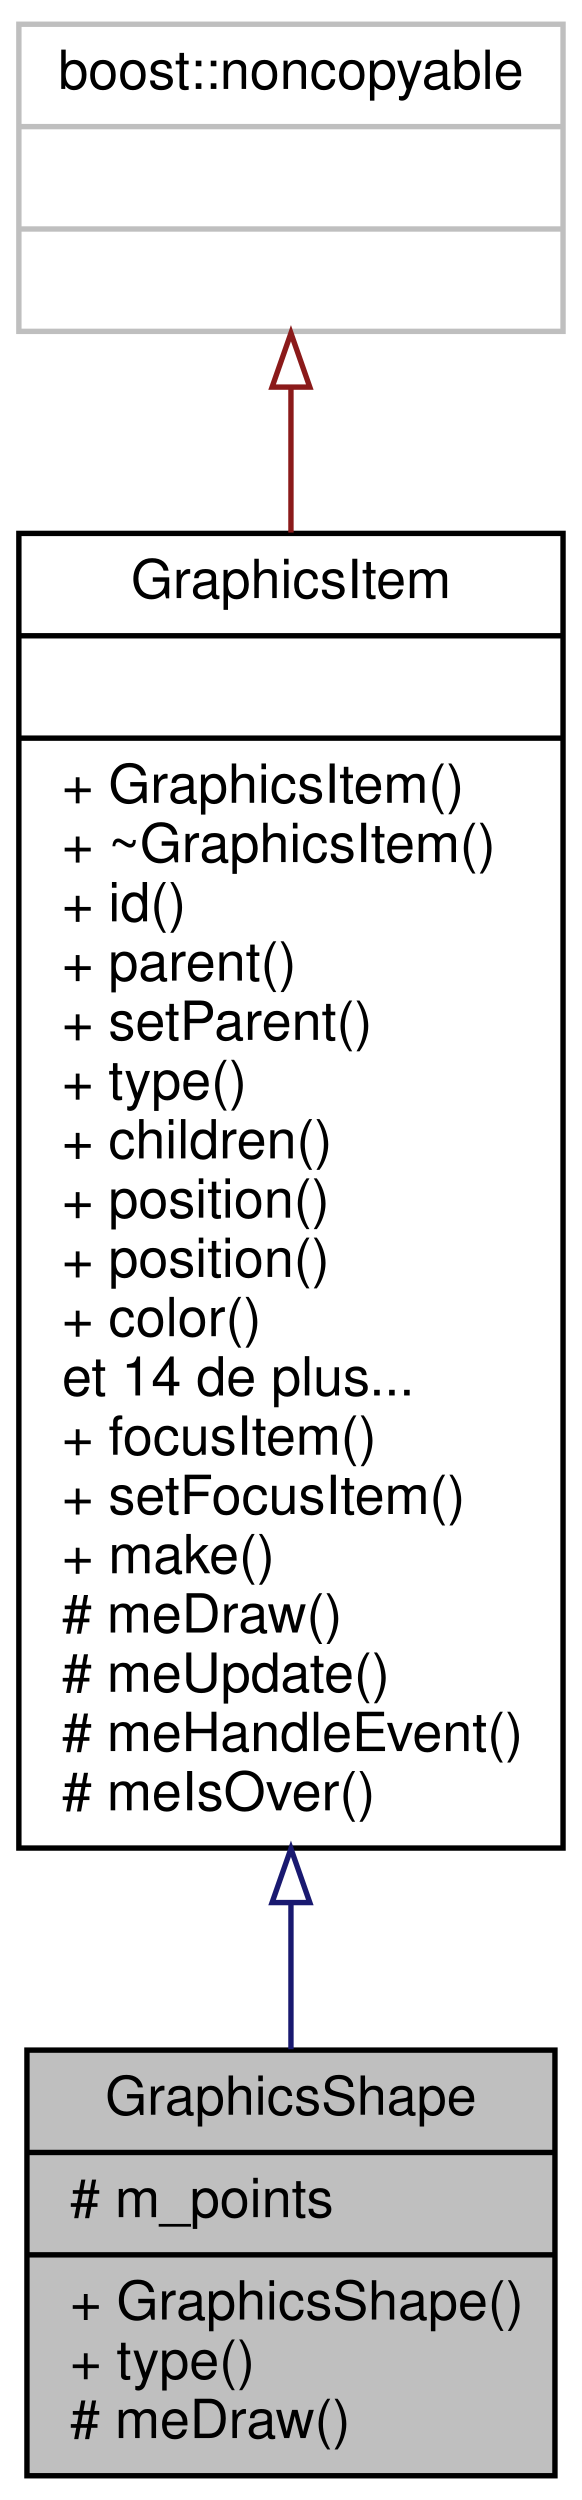
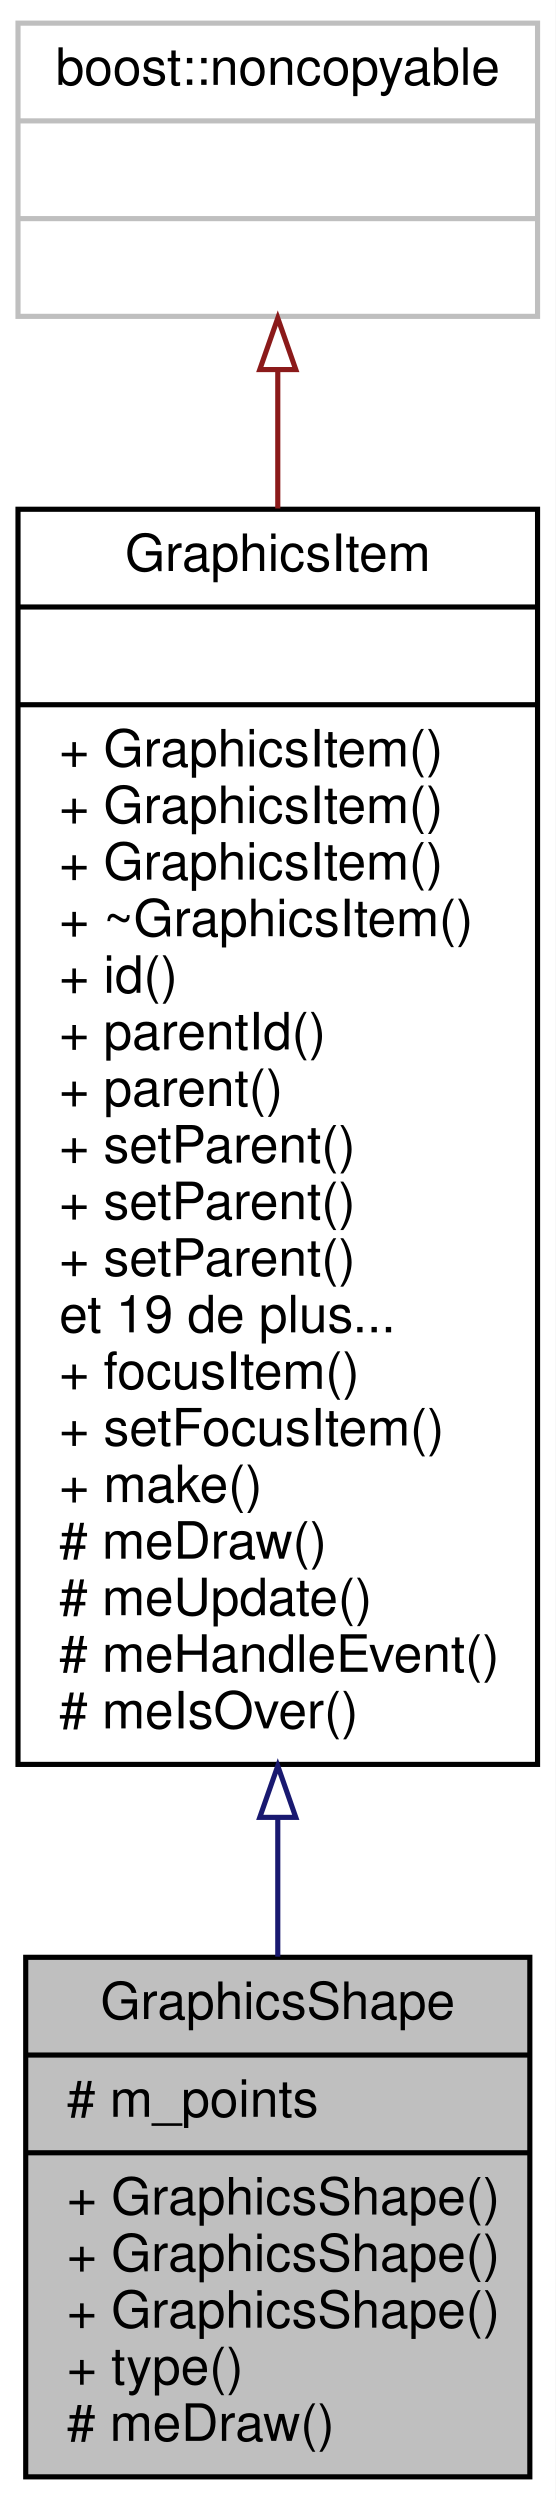
- <svg xmlns="http://www.w3.org/2000/svg" xmlns:xlink="http://www.w3.org/1999/xlink" width="108pt" height="464pt" viewBox="0.00 0.00 108.00 464.00">
-   <g id="graph0" class="graph" transform="scale(1 1) rotate(0) translate(4 460)">
-     <polygon fill="white" stroke="none" points="-4,4 -4,-460 104,-460 104,4 -4,4" />
+ <svg xmlns="http://www.w3.org/2000/svg" xmlns:xlink="http://www.w3.org/1999/xlink" width="108pt" height="486pt" viewBox="0.00 0.00 108.00 486.00">
+   <g id="graph0" class="graph" transform="scale(1 1) rotate(0) translate(4 482)">
+     <polygon fill="white" stroke="none" points="-4,4 -4,-482 104,-482 104,4 -4,4" />
    <g id="node1" class="node">
-       <polygon fill="#bfbfbf" stroke="black" points="1,-0.5 1,-79.5 99,-79.5 99,-0.5 1,-0.5" />
-       <text text-anchor="middle" x="50" y="-67.5" font-family="Helvetica,sans-Serif" font-size="10.00">GraphicsShape</text>
-       <polyline fill="none" stroke="black" points="1,-60.5 99,-60.5 " />
-       <text text-anchor="start" x="9" y="-48.5" font-family="Helvetica,sans-Serif" font-size="10.00"># m_points</text>
-       <polyline fill="none" stroke="black" points="1,-41.5 99,-41.5 " />
+       <polygon fill="#bfbfbf" stroke="black" points="1,-0.5 1,-101.5 99,-101.5 99,-0.5 1,-0.5" />
+       <text text-anchor="middle" x="50" y="-89.5" font-family="Helvetica,sans-Serif" font-size="10.00">GraphicsShape</text>
+       <polyline fill="none" stroke="black" points="1,-82.5 99,-82.5 " />
+       <text text-anchor="start" x="9" y="-70.5" font-family="Helvetica,sans-Serif" font-size="10.00"># m_points</text>
+       <polyline fill="none" stroke="black" points="1,-63.5 99,-63.5 " />
+       <text text-anchor="start" x="9" y="-51.5" font-family="Helvetica,sans-Serif" font-size="10.00">+ GraphicsShape()</text>
+       <text text-anchor="start" x="9" y="-40.5" font-family="Helvetica,sans-Serif" font-size="10.00">+ GraphicsShape()</text>
      <text text-anchor="start" x="9" y="-29.5" font-family="Helvetica,sans-Serif" font-size="10.00">+ GraphicsShape()</text>
      <text text-anchor="start" x="9" y="-18.5" font-family="Helvetica,sans-Serif" font-size="10.00">+ type()</text>
      <text text-anchor="start" x="9" y="-7.5" font-family="Helvetica,sans-Serif" font-size="10.00"># meDraw()</text>
    </g>
    <g id="node2" class="node">
      <g id="a_node2">
        <a xlink:href="class_graphics_item.html" target="_top" xlink:title="Classe de base. ">
-           <polygon fill="white" stroke="black" points="-0.5,-117 -0.5,-361 100.5,-361 100.5,-117 -0.5,-117" />
-           <text text-anchor="middle" x="50" y="-349" font-family="Helvetica,sans-Serif" font-size="10.00">GraphicsItem</text>
-           <polyline fill="none" stroke="black" points="-0.5,-342 100.5,-342 " />
-           <text text-anchor="middle" x="50" y="-330" font-family="Helvetica,sans-Serif" font-size="10.00"> </text>
-           <polyline fill="none" stroke="black" points="-0.5,-323 100.5,-323 " />
+           <polygon fill="white" stroke="black" points="-0.5,-139 -0.5,-383 100.5,-383 100.5,-139 -0.5,-139" />
+           <text text-anchor="middle" x="50" y="-371" font-family="Helvetica,sans-Serif" font-size="10.00">GraphicsItem</text>
+           <polyline fill="none" stroke="black" points="-0.5,-364 100.5,-364 " />
+           <text text-anchor="middle" x="50" y="-352" font-family="Helvetica,sans-Serif" font-size="10.00"> </text>
+           <polyline fill="none" stroke="black" points="-0.5,-345 100.5,-345 " />
+           <text text-anchor="start" x="7.5" y="-333" font-family="Helvetica,sans-Serif" font-size="10.00">+ GraphicsItem()</text>
+           <text text-anchor="start" x="7.5" y="-322" font-family="Helvetica,sans-Serif" font-size="10.00">+ GraphicsItem()</text>
          <text text-anchor="start" x="7.5" y="-311" font-family="Helvetica,sans-Serif" font-size="10.00">+ GraphicsItem()</text>
          <text text-anchor="start" x="7.5" y="-300" font-family="Helvetica,sans-Serif" font-size="10.00">+ ~GraphicsItem()</text>
          <text text-anchor="start" x="7.5" y="-289" font-family="Helvetica,sans-Serif" font-size="10.00">+ id()</text>
-           <text text-anchor="start" x="7.5" y="-278" font-family="Helvetica,sans-Serif" font-size="10.00">+ parent()</text>
-           <text text-anchor="start" x="7.5" y="-267" font-family="Helvetica,sans-Serif" font-size="10.00">+ setParent()</text>
-           <text text-anchor="start" x="7.5" y="-256" font-family="Helvetica,sans-Serif" font-size="10.00">+ type()</text>
-           <text text-anchor="start" x="7.5" y="-245" font-family="Helvetica,sans-Serif" font-size="10.00">+ children()</text>
-           <text text-anchor="start" x="7.5" y="-234" font-family="Helvetica,sans-Serif" font-size="10.00">+ position()</text>
-           <text text-anchor="start" x="7.5" y="-223" font-family="Helvetica,sans-Serif" font-size="10.00">+ position()</text>
-           <text text-anchor="start" x="7.5" y="-212" font-family="Helvetica,sans-Serif" font-size="10.00">+ color()</text>
-           <text text-anchor="start" x="7.5" y="-201" font-family="Helvetica,sans-Serif" font-size="10.00">et 14 de plus...</text>
-           <text text-anchor="start" x="7.5" y="-190" font-family="Helvetica,sans-Serif" font-size="10.00">+ focusItem()</text>
-           <text text-anchor="start" x="7.5" y="-179" font-family="Helvetica,sans-Serif" font-size="10.00">+ setFocusItem()</text>
-           <text text-anchor="start" x="7.5" y="-168" font-family="Helvetica,sans-Serif" font-size="10.00">+ make()</text>
-           <text text-anchor="start" x="7.5" y="-157" font-family="Helvetica,sans-Serif" font-size="10.00"># meDraw()</text>
-           <text text-anchor="start" x="7.5" y="-146" font-family="Helvetica,sans-Serif" font-size="10.00"># meUpdate()</text>
-           <text text-anchor="start" x="7.5" y="-135" font-family="Helvetica,sans-Serif" font-size="10.00"># meHandleEvent()</text>
-           <text text-anchor="start" x="7.5" y="-124" font-family="Helvetica,sans-Serif" font-size="10.00"># meIsOver()</text>
+           <text text-anchor="start" x="7.5" y="-278" font-family="Helvetica,sans-Serif" font-size="10.00">+ parentId()</text>
+           <text text-anchor="start" x="7.5" y="-267" font-family="Helvetica,sans-Serif" font-size="10.00">+ parent()</text>
+           <text text-anchor="start" x="7.5" y="-256" font-family="Helvetica,sans-Serif" font-size="10.00">+ setParent()</text>
+           <text text-anchor="start" x="7.5" y="-245" font-family="Helvetica,sans-Serif" font-size="10.00">+ setParent()</text>
+           <text text-anchor="start" x="7.5" y="-234" font-family="Helvetica,sans-Serif" font-size="10.00">+ setParent()</text>
+           <text text-anchor="start" x="7.5" y="-223" font-family="Helvetica,sans-Serif" font-size="10.00">et 19 de plus...</text>
+           <text text-anchor="start" x="7.5" y="-212" font-family="Helvetica,sans-Serif" font-size="10.00">+ focusItem()</text>
+           <text text-anchor="start" x="7.5" y="-201" font-family="Helvetica,sans-Serif" font-size="10.00">+ setFocusItem()</text>
+           <text text-anchor="start" x="7.5" y="-190" font-family="Helvetica,sans-Serif" font-size="10.00">+ make()</text>
+           <text text-anchor="start" x="7.5" y="-179" font-family="Helvetica,sans-Serif" font-size="10.00"># meDraw()</text>
+           <text text-anchor="start" x="7.5" y="-168" font-family="Helvetica,sans-Serif" font-size="10.00"># meUpdate()</text>
+           <text text-anchor="start" x="7.5" y="-157" font-family="Helvetica,sans-Serif" font-size="10.00"># meHandleEvent()</text>
+           <text text-anchor="start" x="7.5" y="-146" font-family="Helvetica,sans-Serif" font-size="10.00"># meIsOver()</text>
        </a>
      </g>
    </g>
    <g id="edge1" class="edge">
-       <path fill="none" stroke="midnightblue" d="M50,-106.7C50,-97.074 50,-87.92 50,-79.668" />
-       <polygon fill="none" stroke="midnightblue" points="46.5,-106.884 50,-116.884 53.5,-106.884 46.5,-106.884" />
+       <path fill="none" stroke="midnightblue" d="M50,-128.429C50,-119.06 50,-110.014 50,-101.624" />
+       <polygon fill="none" stroke="midnightblue" points="46.5,-128.705 50,-138.705 53.5,-128.705 46.5,-128.705" />
    </g>
    <g id="node3" class="node">
-       <polygon fill="white" stroke="#bfbfbf" points="-0.5,-398.5 -0.5,-455.5 100.5,-455.5 100.5,-398.5 -0.5,-398.5" />
-       <text text-anchor="middle" x="50" y="-443.5" font-family="Helvetica,sans-Serif" font-size="10.00">boost::noncopyable</text>
-       <polyline fill="none" stroke="#bfbfbf" points="-0.5,-436.5 100.5,-436.5 " />
-       <text text-anchor="middle" x="50" y="-424.5" font-family="Helvetica,sans-Serif" font-size="10.00"> </text>
-       <polyline fill="none" stroke="#bfbfbf" points="-0.5,-417.5 100.5,-417.5 " />
-       <text text-anchor="middle" x="50" y="-405.5" font-family="Helvetica,sans-Serif" font-size="10.00"> </text>
+       <polygon fill="white" stroke="#bfbfbf" points="-0.5,-420.5 -0.5,-477.5 100.5,-477.5 100.5,-420.5 -0.5,-420.5" />
+       <text text-anchor="middle" x="50" y="-465.5" font-family="Helvetica,sans-Serif" font-size="10.00">boost::noncopyable</text>
+       <polyline fill="none" stroke="#bfbfbf" points="-0.5,-458.5 100.5,-458.5 " />
+       <text text-anchor="middle" x="50" y="-446.5" font-family="Helvetica,sans-Serif" font-size="10.00"> </text>
+       <polyline fill="none" stroke="#bfbfbf" points="-0.5,-439.5 100.5,-439.5 " />
+       <text text-anchor="middle" x="50" y="-427.5" font-family="Helvetica,sans-Serif" font-size="10.00"> </text>
    </g>
    <g id="edge2" class="edge">
-       <path fill="none" stroke="#8b1a1a" d="M50,-387.933C50,-379.741 50,-370.663 50,-361.15" />
-       <polygon fill="none" stroke="#8b1a1a" points="46.5,-388.154 50,-398.154 53.5,-388.154 46.5,-388.154" />
+       <path fill="none" stroke="#8b1a1a" d="M50,-409.933C50,-401.741 50,-392.663 50,-383.15" />
+       <polygon fill="none" stroke="#8b1a1a" points="46.5,-410.154 50,-420.154 53.5,-410.154 46.5,-410.154" />
    </g>
  </g>
</svg>
